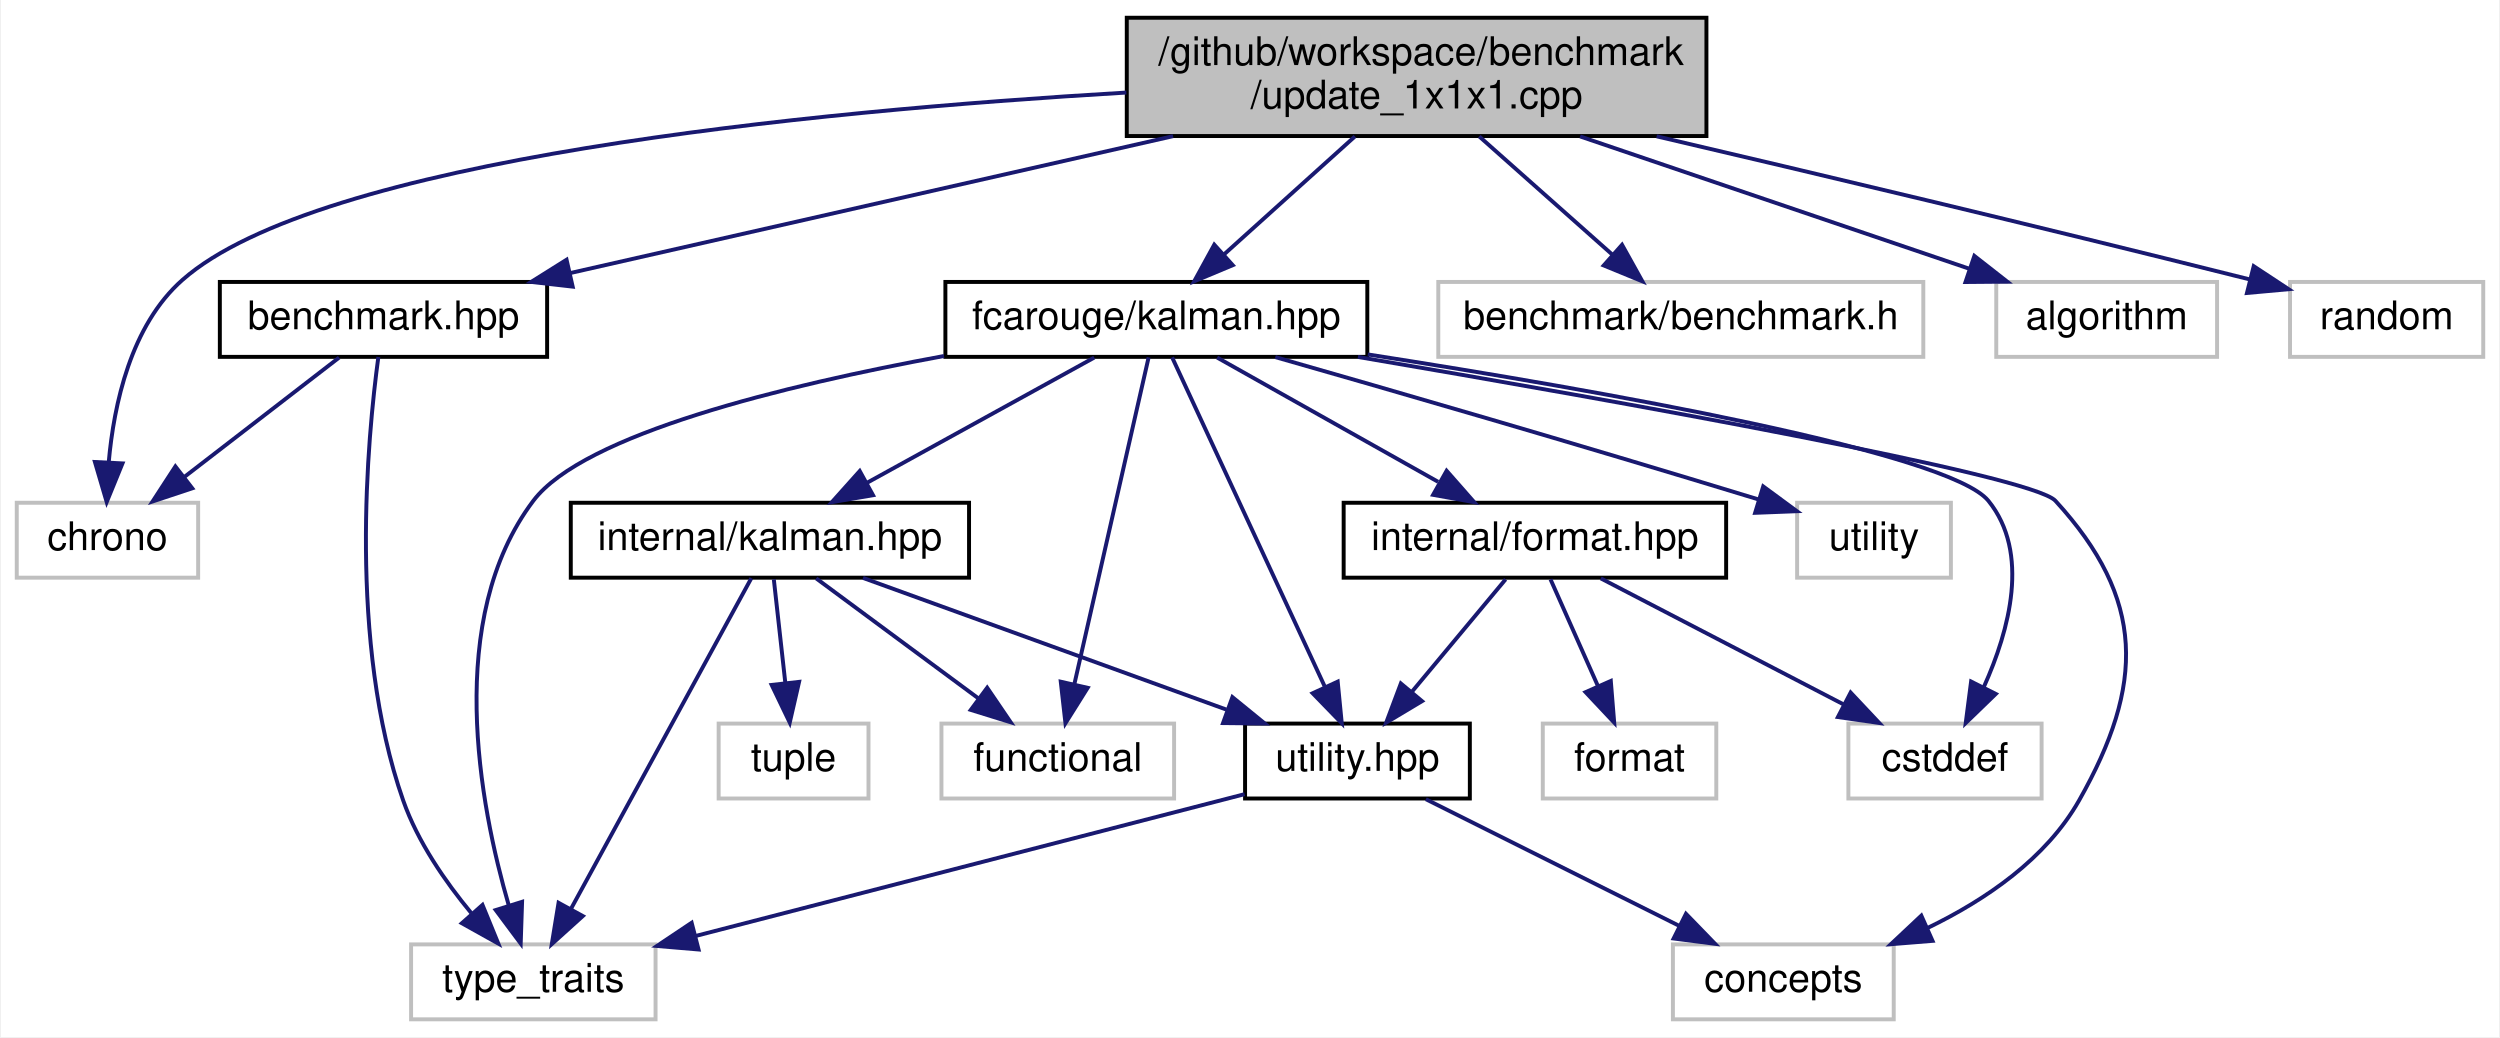
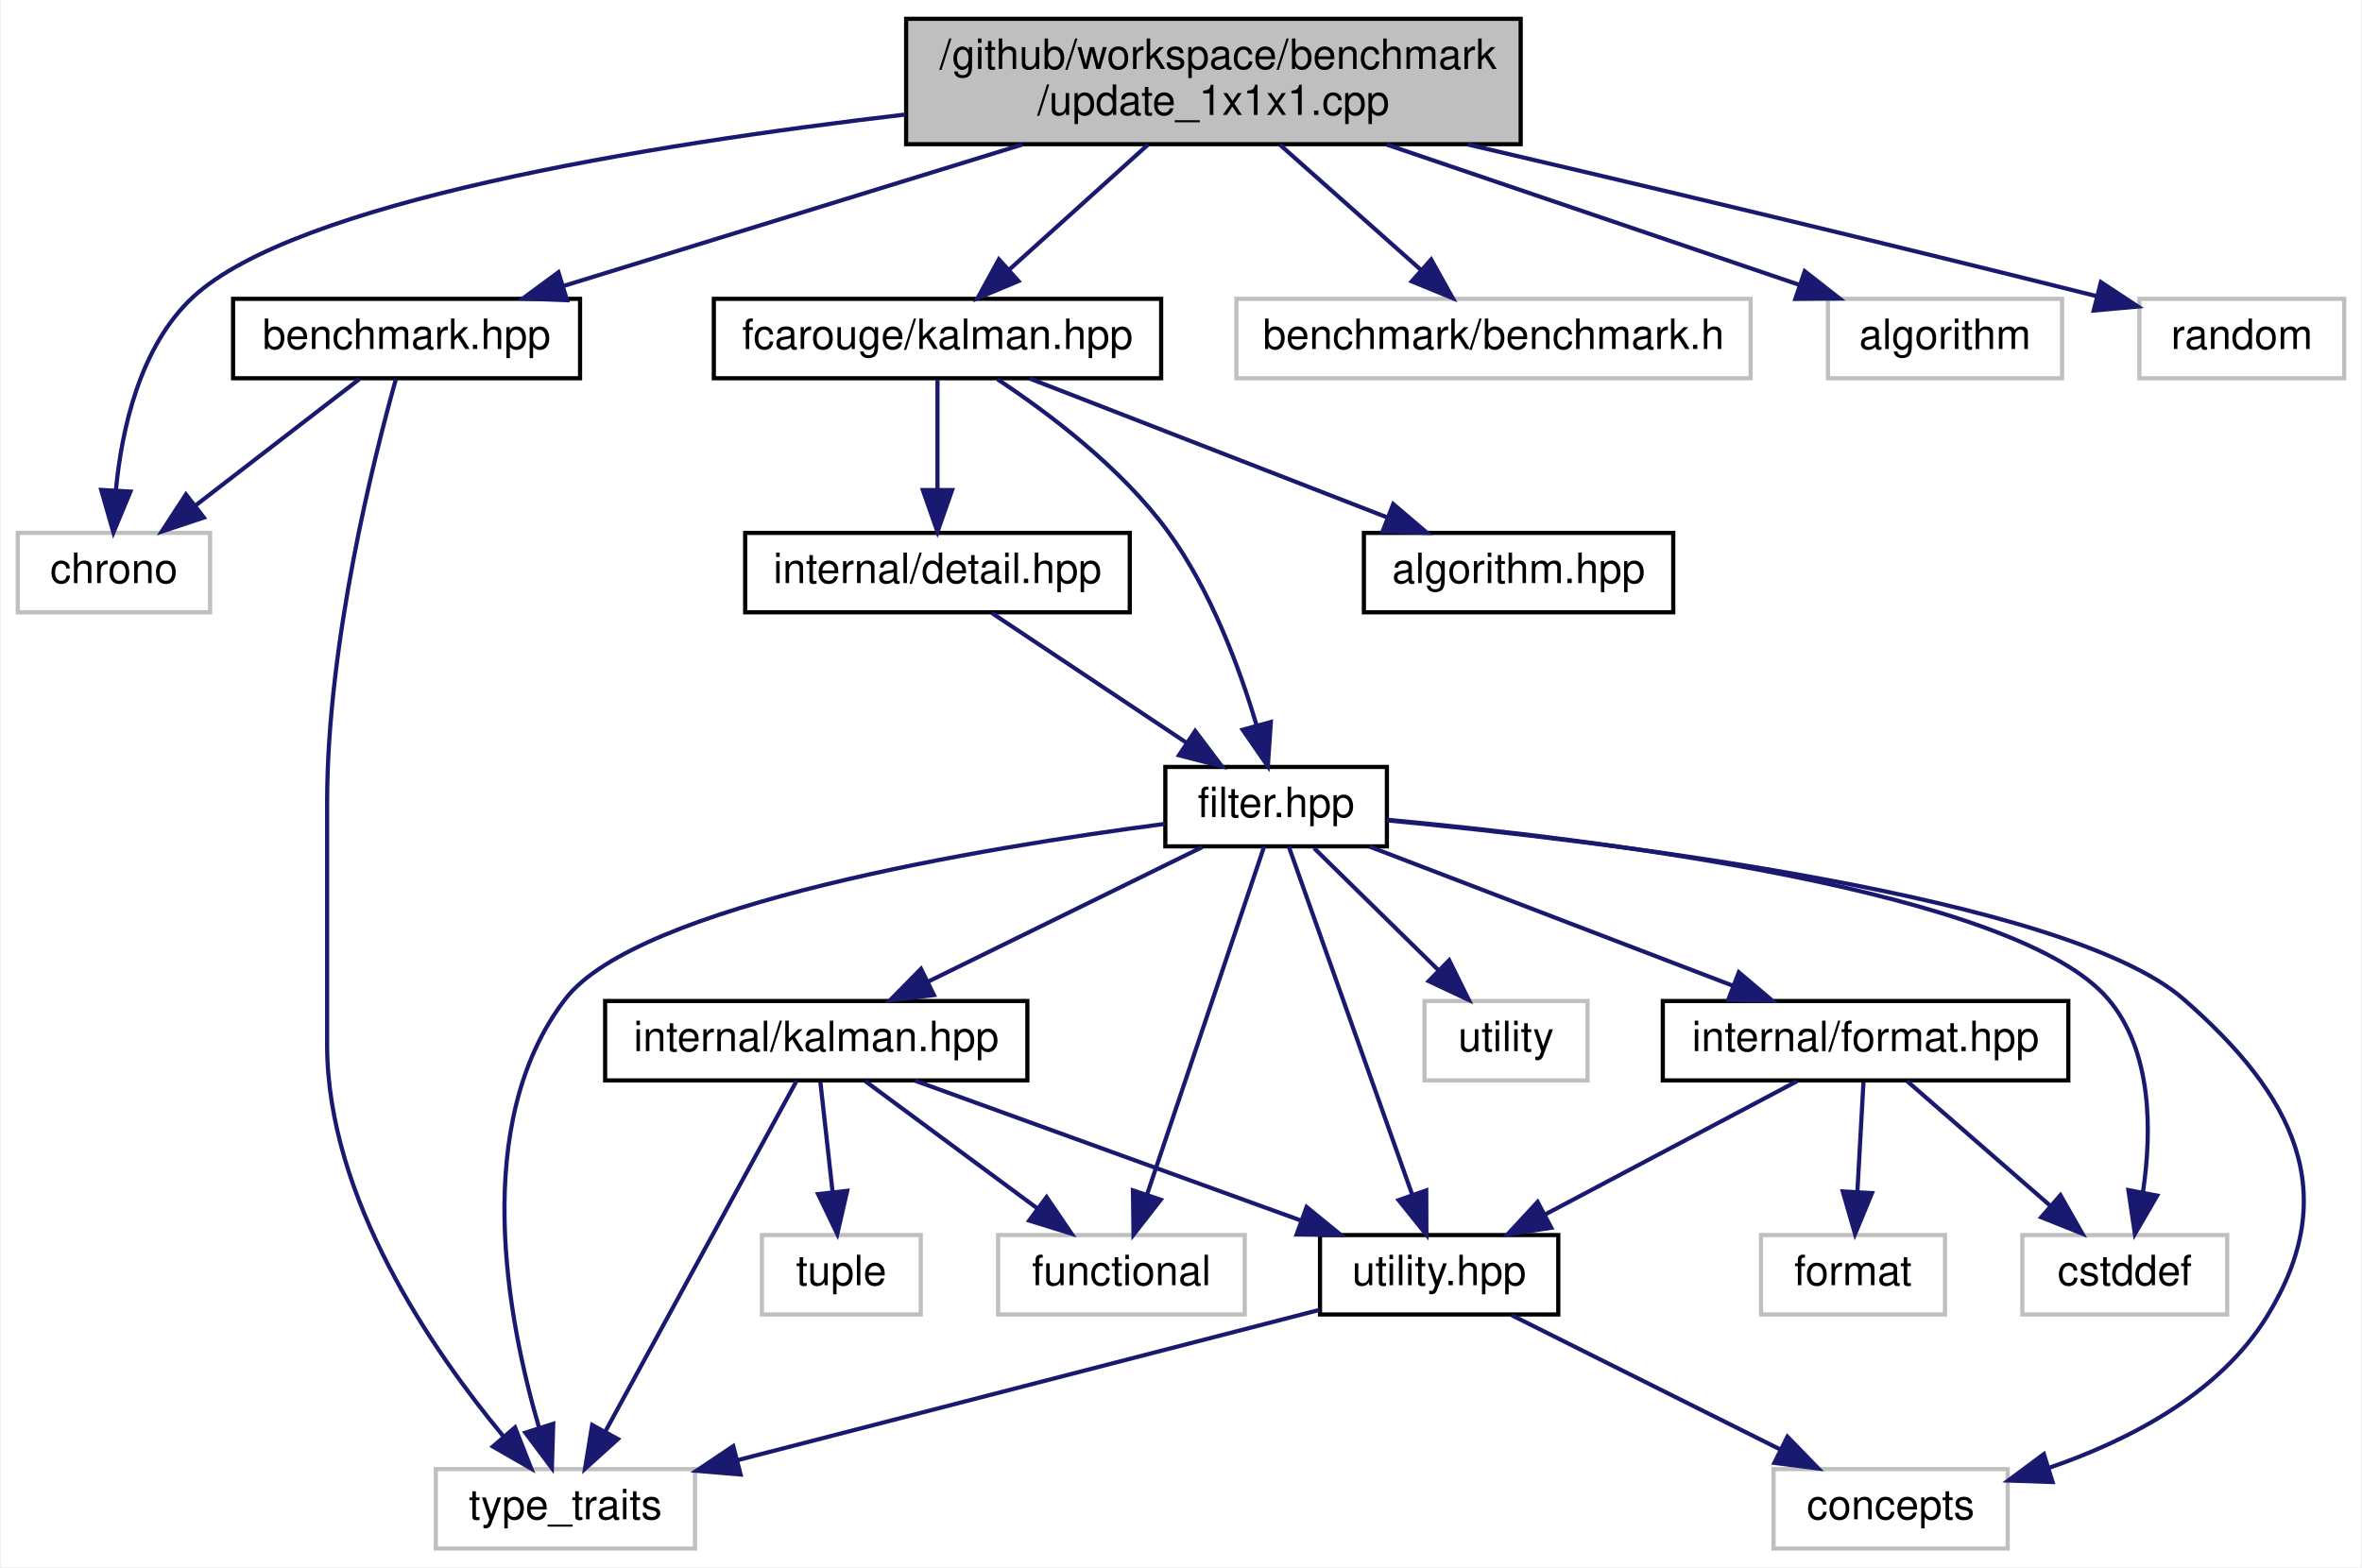
- <svg xmlns="http://www.w3.org/2000/svg" xmlns:xlink="http://www.w3.org/1999/xlink" width="634pt" height="263pt" viewBox="0.00 0.00 633.50 263.00">
-   <g id="graph0" class="graph" transform="scale(1 1) rotate(0) translate(4 259)">
-     <polygon fill="white" stroke="transparent" points="-4,4 -4,-259 629.5,-259 629.5,4 -4,4" />
+ <svg xmlns="http://www.w3.org/2000/svg" xmlns:xlink="http://www.w3.org/1999/xlink" width="565pt" height="375pt" viewBox="0.00 0.00 564.50 375.00">
+   <g id="graph0" class="graph" transform="scale(1 1) rotate(0) translate(4 371)">
+     <polygon fill="white" stroke="transparent" points="-4,4 -4,-371 560.5,-371 560.5,4 -4,4" />
    <g id="node1" class="node">
      <g id="a_node1">
        <a xlink:title=" ">
-           <polygon fill="#bfbfbf" stroke="black" points="281.5,-224.5 281.5,-254.5 428.5,-254.5 428.5,-224.5 281.5,-224.5" />
-           <text text-anchor="start" x="289.5" y="-242.5" font-family="Helvetica,sans-Serif" font-size="10.00">/github/workspace/benchmark</text>
-           <text text-anchor="middle" x="355" y="-231.5" font-family="Helvetica,sans-Serif" font-size="10.00">/update_1x1x1.cpp</text>
+           <polygon fill="#bfbfbf" stroke="black" points="212.5,-336.5 212.5,-366.5 359.5,-366.5 359.5,-336.5 212.5,-336.5" />
+           <text text-anchor="start" x="220.5" y="-354.5" font-family="Helvetica,sans-Serif" font-size="10.00">/github/workspace/benchmark</text>
+           <text text-anchor="middle" x="286" y="-343.5" font-family="Helvetica,sans-Serif" font-size="10.00">/update_1x1x1.cpp</text>
        </a>
      </g>
    </g>
    <g id="node2" class="node">
      <g id="a_node2">
        <a xlink:href="benchmark_8hpp.xhtml" target="_top" xlink:title="Benchmarking support.">
-           <polygon fill="white" stroke="black" points="51.5,-168.5 51.5,-187.5 134.5,-187.5 134.5,-168.5 51.5,-168.5" />
-           <text text-anchor="middle" x="93" y="-175.5" font-family="Helvetica,sans-Serif" font-size="10.00">benchmark.hpp</text>
+           <polygon fill="white" stroke="black" points="51.5,-280.5 51.5,-299.5 134.5,-299.5 134.5,-280.5 51.5,-280.5" />
+           <text text-anchor="middle" x="93" y="-287.5" font-family="Helvetica,sans-Serif" font-size="10.00">benchmark.hpp</text>
        </a>
      </g>
    </g>
    <g id="edge1" class="edge">
-       <path fill="none" stroke="midnightblue" d="M293.24,-224.47C246.46,-213.85 183.15,-199.47 140.34,-189.75" />
-       <polygon fill="midnightblue" stroke="midnightblue" points="140.98,-186.31 130.46,-187.51 139.43,-193.13 140.98,-186.31" />
+       <path fill="none" stroke="midnightblue" d="M240.26,-336.4C206.77,-326.07 161.87,-312.23 130.48,-302.56" />
+       <polygon fill="midnightblue" stroke="midnightblue" points="131.39,-299.17 120.8,-299.57 129.33,-305.86 131.39,-299.17" />
    </g>
    <g id="node3" class="node">
      <g id="a_node3">
        <a xlink:title=" ">
-           <polygon fill="white" stroke="#bfbfbf" points="0,-112.5 0,-131.5 46,-131.5 46,-112.5 0,-112.5" />
-           <text text-anchor="middle" x="23" y="-119.5" font-family="Helvetica,sans-Serif" font-size="10.00">chrono</text>
-         </a>
-       </g>
-     </g>
-     <g id="edge24" class="edge">
-       <path fill="none" stroke="midnightblue" d="M281.4,-235.53C200.26,-230.75 76.61,-218.55 42,-188 28.94,-176.47 24.63,-156.5 23.32,-141.73" />
-       <polygon fill="midnightblue" stroke="midnightblue" points="26.81,-141.48 22.81,-131.68 19.82,-141.84 26.81,-141.48" />
+           <polygon fill="white" stroke="#bfbfbf" points="0,-224.5 0,-243.5 46,-243.5 46,-224.5 0,-224.5" />
+           <text text-anchor="middle" x="23" y="-231.5" font-family="Helvetica,sans-Serif" font-size="10.00">chrono</text>
+         </a>
+       </g>
+     </g>
+     <g id="edge28" class="edge">
+       <path fill="none" stroke="midnightblue" d="M212.32,-343.6C149.81,-336.28 66.48,-322.59 42,-300 29.19,-288.18 24.85,-268.26 23.46,-253.58" />
+       <polygon fill="midnightblue" stroke="midnightblue" points="26.95,-253.38 22.88,-243.6 19.96,-253.78 26.95,-253.38" />
    </g>
    <g id="node5" class="node">
      <g id="a_node5">
-         <a xlink:href="kalman_8hpp.xhtml" target="_top" xlink:title="The main Kalman filter class.">
-           <polygon fill="white" stroke="black" points="235.5,-168.5 235.5,-187.5 342.5,-187.5 342.5,-168.5 235.5,-168.5" />
-           <text text-anchor="middle" x="289" y="-175.5" font-family="Helvetica,sans-Serif" font-size="10.00">fcarouge/kalman.hpp</text>
+         <a xlink:href="kalman_8hpp.xhtml" target="_top" xlink:title="The Kalman library top-level header.">
+           <polygon fill="white" stroke="black" points="166.5,-280.5 166.5,-299.5 273.5,-299.5 273.5,-280.5 166.5,-280.5" />
+           <text text-anchor="middle" x="220" y="-287.5" font-family="Helvetica,sans-Serif" font-size="10.00">fcarouge/kalman.hpp</text>
        </a>
      </g>
    </g>
    <g id="edge4" class="edge">
-       <path fill="none" stroke="midnightblue" d="M339.36,-224.4C329.37,-215.4 316.42,-203.72 306.15,-194.47" />
-       <polygon fill="midnightblue" stroke="midnightblue" points="308.37,-191.75 298.6,-187.66 303.69,-196.95 308.37,-191.75" />
-     </g>
-     <g id="node15" class="node">
-       <g id="a_node15">
-         <a xlink:title=" ">
-           <polygon fill="white" stroke="#bfbfbf" points="360.5,-168.5 360.5,-187.5 483.5,-187.5 483.5,-168.5 360.5,-168.5" />
-           <text text-anchor="middle" x="422" y="-175.5" font-family="Helvetica,sans-Serif" font-size="10.00">benchmark/benchmark.h</text>
-         </a>
-       </g>
-     </g>
-     <g id="edge22" class="edge">
-       <path fill="none" stroke="midnightblue" d="M370.88,-224.4C381.02,-215.4 394.16,-203.72 404.59,-194.47" />
-       <polygon fill="midnightblue" stroke="midnightblue" points="407.1,-196.92 412.25,-187.66 402.45,-191.68 407.1,-196.92" />
-     </g>
-     <g id="node16" class="node">
-       <g id="a_node16">
-         <a xlink:title=" ">
-           <polygon fill="white" stroke="#bfbfbf" points="502,-168.5 502,-187.5 558,-187.5 558,-168.5 502,-168.5" />
-           <text text-anchor="middle" x="530" y="-175.5" font-family="Helvetica,sans-Serif" font-size="10.00">algorithm</text>
-         </a>
-       </g>
-     </g>
-     <g id="edge23" class="edge">
-       <path fill="none" stroke="midnightblue" d="M396.47,-224.4C426.58,-214.16 466.85,-200.47 495.27,-190.81" />
-       <polygon fill="midnightblue" stroke="midnightblue" points="496.45,-194.1 504.79,-187.57 494.2,-187.48 496.45,-194.1" />
+       <path fill="none" stroke="midnightblue" d="M270.36,-336.4C260.37,-327.4 247.42,-315.72 237.15,-306.47" />
+       <polygon fill="midnightblue" stroke="midnightblue" points="239.37,-303.75 229.6,-299.66 234.69,-308.95 239.37,-303.75" />
+     </g>
+     <g id="node18" class="node">
+       <g id="a_node18">
+         <a xlink:title=" ">
+           <polygon fill="white" stroke="#bfbfbf" points="291.5,-280.5 291.5,-299.5 414.5,-299.5 414.5,-280.5 291.5,-280.5" />
+           <text text-anchor="middle" x="353" y="-287.5" font-family="Helvetica,sans-Serif" font-size="10.00">benchmark/benchmark.h</text>
+         </a>
+       </g>
+     </g>
+     <g id="edge26" class="edge">
+       <path fill="none" stroke="midnightblue" d="M301.88,-336.4C312.02,-327.4 325.16,-315.72 335.59,-306.47" />
+       <polygon fill="midnightblue" stroke="midnightblue" points="338.1,-308.92 343.25,-299.66 333.45,-303.68 338.1,-308.92" />
+     </g>
+     <g id="node19" class="node">
+       <g id="a_node19">
+         <a xlink:title=" ">
+           <polygon fill="white" stroke="#bfbfbf" points="433,-280.5 433,-299.5 489,-299.5 489,-280.5 433,-280.5" />
+           <text text-anchor="middle" x="461" y="-287.5" font-family="Helvetica,sans-Serif" font-size="10.00">algorithm</text>
+         </a>
+       </g>
+     </g>
+     <g id="edge27" class="edge">
+       <path fill="none" stroke="midnightblue" d="M327.47,-336.4C357.58,-326.16 397.85,-312.47 426.27,-302.81" />
+       <polygon fill="midnightblue" stroke="midnightblue" points="427.45,-306.1 435.79,-299.57 425.2,-299.48 427.45,-306.1" />
+     </g>
+     <g id="node20" class="node">
+       <g id="a_node20">
+         <a xlink:title=" ">
+           <polygon fill="white" stroke="#bfbfbf" points="507.5,-280.5 507.5,-299.5 556.5,-299.5 556.5,-280.5 507.5,-280.5" />
+           <text text-anchor="middle" x="532" y="-287.5" font-family="Helvetica,sans-Serif" font-size="10.00">random</text>
+         </a>
+       </g>
+     </g>
+     <g id="edge29" class="edge">
+       <path fill="none" stroke="midnightblue" d="M346.87,-336.43C386.98,-327.05 440.89,-314.27 497.32,-300.13" />
+       <polygon fill="midnightblue" stroke="midnightblue" points="498.29,-303.49 507.14,-297.66 496.58,-296.7 498.29,-303.49" />
+     </g>
+     <g id="edge2" class="edge">
+       <path fill="none" stroke="midnightblue" d="M81.75,-280.32C71.2,-272.18 55.2,-259.84 42.56,-250.09" />
+       <polygon fill="midnightblue" stroke="midnightblue" points="44.51,-247.17 34.45,-243.83 40.23,-252.71 44.51,-247.17" />
+     </g>
+     <g id="node4" class="node">
+       <g id="a_node4">
+         <a xlink:title=" ">
+           <polygon fill="white" stroke="#bfbfbf" points="100,-0.5 100,-19.5 162,-19.5 162,-0.5 100,-0.5" />
+           <text text-anchor="middle" x="131" y="-7.5" font-family="Helvetica,sans-Serif" font-size="10.00">type_traits</text>
+         </a>
+       </g>
+     </g>
+     <g id="edge3" class="edge">
+       <path fill="none" stroke="midnightblue" d="M90.44,-280.25C85.25,-261.74 74,-217.18 74,-179 74,-179 74,-179 74,-121 74,-84.3 99.32,-47.66 116.21,-27.3" />
+       <polygon fill="midnightblue" stroke="midnightblue" points="118.95,-29.48 122.83,-19.62 113.65,-24.9 118.95,-29.48" />
+     </g>
+     <g id="node6" class="node">
+       <g id="a_node6">
+         <a xlink:href="algorithm_8hpp.xhtml" target="_top" xlink:title="The collection of Kalman algorithms.">
+           <polygon fill="white" stroke="black" points="322,-224.5 322,-243.5 396,-243.5 396,-224.5 322,-224.5" />
+           <text text-anchor="middle" x="359" y="-231.5" font-family="Helvetica,sans-Serif" font-size="10.00">algorithm.hpp</text>
+         </a>
+       </g>
+     </g>
+     <g id="edge5" class="edge">
+       <path fill="none" stroke="midnightblue" d="M242.02,-280.44C265.1,-271.48 301.56,-257.31 327.64,-247.18" />
+       <polygon fill="midnightblue" stroke="midnightblue" points="329.02,-250.4 337.08,-243.52 326.49,-243.88 329.02,-250.4" />
+     </g>
+     <g id="node7" class="node">
+       <g id="a_node7">
+         <a xlink:href="filter_8hpp.xhtml" target="_top" xlink:title="The Kalman filter class.">
+           <polygon fill="white" stroke="black" points="274.5,-168.5 274.5,-187.5 327.5,-187.5 327.5,-168.5 274.5,-168.5" />
+           <text text-anchor="middle" x="301" y="-175.5" font-family="Helvetica,sans-Serif" font-size="10.00">filter.hpp</text>
+         </a>
+       </g>
+     </g>
+     <g id="edge6" class="edge">
+       <path fill="none" stroke="midnightblue" d="M234.37,-280.24C246.6,-272.15 263.91,-259.12 275,-244 285.32,-229.93 292.25,-211.19 296.33,-197.45" />
+       <polygon fill="midnightblue" stroke="midnightblue" points="299.74,-198.25 299.02,-187.68 292.99,-196.4 299.74,-198.25" />
    </g>
    <g id="node17" class="node">
      <g id="a_node17">
-         <a xlink:title=" ">
-           <polygon fill="white" stroke="#bfbfbf" points="576.5,-168.5 576.5,-187.5 625.5,-187.5 625.5,-168.5 576.5,-168.5" />
-           <text text-anchor="middle" x="601" y="-175.5" font-family="Helvetica,sans-Serif" font-size="10.00">random</text>
-         </a>
-       </g>
-     </g>
-     <g id="edge25" class="edge">
-       <path fill="none" stroke="midnightblue" d="M415.87,-224.43C455.98,-215.05 509.89,-202.27 566.32,-188.13" />
-       <polygon fill="midnightblue" stroke="midnightblue" points="567.29,-191.49 576.14,-185.66 565.58,-184.7 567.29,-191.49" />
-     </g>
-     <g id="edge2" class="edge">
-       <path fill="none" stroke="midnightblue" d="M81.75,-168.32C71.2,-160.18 55.2,-147.84 42.56,-138.09" />
-       <polygon fill="midnightblue" stroke="midnightblue" points="44.51,-135.17 34.45,-131.83 40.23,-140.71 44.51,-135.17" />
-     </g>
-     <g id="node4" class="node">
-       <g id="a_node4">
-         <a xlink:title=" ">
-           <polygon fill="white" stroke="#bfbfbf" points="100,-0.5 100,-19.5 162,-19.5 162,-0.5 100,-0.5" />
-           <text text-anchor="middle" x="131" y="-7.5" font-family="Helvetica,sans-Serif" font-size="10.00">type_traits</text>
-         </a>
-       </g>
-     </g>
-     <g id="edge3" class="edge">
-       <path fill="none" stroke="midnightblue" d="M91.7,-168.47C88.96,-148.25 83.96,-96.08 98,-56 101.67,-45.53 108.66,-35.41 115.27,-27.44" />
-       <polygon fill="midnightblue" stroke="midnightblue" points="118.11,-29.51 122.12,-19.71 112.87,-24.87 118.11,-29.51" />
-     </g>
-     <g id="edge20" class="edge">
-       <path fill="none" stroke="midnightblue" d="M235.15,-168.72C194.54,-161.25 143.72,-148.84 131,-132 108.41,-102.07 117.32,-55.05 124.79,-29.33" />
-       <polygon fill="midnightblue" stroke="midnightblue" points="128.15,-30.3 127.8,-19.72 121.47,-28.21 128.15,-30.3" />
-     </g>
-     <g id="node6" class="node">
-       <g id="a_node6">
+         <a xlink:href="detail_8hpp.xhtml" target="_top" xlink:title=" ">
+           <polygon fill="white" stroke="black" points="174,-224.5 174,-243.5 266,-243.5 266,-224.5 174,-224.5" />
+           <text text-anchor="middle" x="220" y="-231.5" font-family="Helvetica,sans-Serif" font-size="10.00">internal/detail.hpp</text>
+         </a>
+       </g>
+     </g>
+     <g id="edge24" class="edge">
+       <path fill="none" stroke="midnightblue" d="M220,-280.08C220,-273.01 220,-262.86 220,-253.99" />
+       <polygon fill="midnightblue" stroke="midnightblue" points="223.5,-253.75 220,-243.75 216.5,-253.75 223.5,-253.75" />
+     </g>
+     <g id="edge22" class="edge">
+       <path fill="none" stroke="midnightblue" d="M274.4,-173.88C231.1,-168.21 148.41,-154.62 131,-132 108.13,-102.29 117.15,-55.18 124.71,-29.38" />
+       <polygon fill="midnightblue" stroke="midnightblue" points="128.08,-30.34 127.76,-19.75 121.41,-28.22 128.08,-30.34" />
+     </g>
+     <g id="node8" class="node">
+       <g id="a_node8">
        <a xlink:href="format_8hpp.xhtml" target="_top" xlink:title=" ">
-           <polygon fill="white" stroke="black" points="336.5,-112.5 336.5,-131.5 433.5,-131.5 433.5,-112.5 336.5,-112.5" />
-           <text text-anchor="middle" x="385" y="-119.5" font-family="Helvetica,sans-Serif" font-size="10.00">internal/format.hpp</text>
-         </a>
-       </g>
-     </g>
-     <g id="edge5" class="edge">
-       <path fill="none" stroke="midnightblue" d="M304.42,-168.32C319.54,-159.82 342.82,-146.73 360.47,-136.8" />
-       <polygon fill="midnightblue" stroke="midnightblue" points="362.61,-139.61 369.61,-131.65 359.18,-133.51 362.61,-139.61" />
-     </g>
-     <g id="node7" class="node">
-       <g id="a_node7">
+           <polygon fill="white" stroke="black" points="393.5,-112.5 393.5,-131.5 490.5,-131.5 490.5,-112.5 393.5,-112.5" />
+           <text text-anchor="middle" x="442" y="-119.5" font-family="Helvetica,sans-Serif" font-size="10.00">internal/format.hpp</text>
+         </a>
+       </g>
+     </g>
+     <g id="edge7" class="edge">
+       <path fill="none" stroke="midnightblue" d="M323.34,-168.44C346.75,-159.48 383.74,-145.31 410.19,-135.18" />
+       <polygon fill="midnightblue" stroke="midnightblue" points="411.68,-138.36 419.76,-131.52 409.17,-131.82 411.68,-138.36" />
+     </g>
+     <g id="node9" class="node">
+       <g id="a_node9">
        <a xlink:href="utility_8hpp.xhtml" target="_top" xlink:title=" ">
          <polygon fill="white" stroke="black" points="311.5,-56.5 311.5,-75.5 368.5,-75.5 368.5,-56.5 311.5,-56.5" />
          <text text-anchor="middle" x="340" y="-63.5" font-family="Helvetica,sans-Serif" font-size="10.00">utility.hpp</text>
        </a>
      </g>
    </g>
-     <g id="edge16" class="edge">
-       <path fill="none" stroke="midnightblue" d="M293,-168.37C301.31,-150.46 320.56,-108.92 331.68,-84.95" />
-       <polygon fill="midnightblue" stroke="midnightblue" points="334.99,-86.14 336.02,-75.59 328.64,-83.19 334.99,-86.14" />
-     </g>
-     <g id="node8" class="node">
-       <g id="a_node8">
+     <g id="edge18" class="edge">
+       <path fill="none" stroke="midnightblue" d="M304.06,-168.37C310.38,-150.54 325,-109.3 333.52,-85.27" />
+       <polygon fill="midnightblue" stroke="midnightblue" points="336.91,-86.19 336.95,-75.59 330.31,-83.85 336.91,-86.19" />
+     </g>
+     <g id="node10" class="node">
+       <g id="a_node10">
        <a xlink:title=" ">
          <polygon fill="white" stroke="#bfbfbf" points="420,-0.5 420,-19.5 476,-19.5 476,-0.5 420,-0.5" />
          <text text-anchor="middle" x="448" y="-7.5" font-family="Helvetica,sans-Serif" font-size="10.00">concepts</text>
        </a>
      </g>
    </g>
-     <g id="edge17" class="edge">
-       <path fill="none" stroke="midnightblue" d="M340.12,-168.48C405.49,-157.36 511.01,-138.55 517,-132 539.88,-107.01 539.69,-85.48 523,-56 514.65,-41.26 499.34,-30.82 484.71,-23.73" />
-       <polygon fill="midnightblue" stroke="midnightblue" points="485.84,-20.4 475.28,-19.55 483,-26.8 485.84,-20.4" />
-     </g>
-     <g id="node9" class="node">
-       <g id="a_node9">
-         <a xlink:title=" ">
-           <polygon fill="white" stroke="#bfbfbf" points="464.5,-56.5 464.5,-75.5 513.5,-75.5 513.5,-56.5 464.5,-56.5" />
-           <text text-anchor="middle" x="489" y="-63.5" font-family="Helvetica,sans-Serif" font-size="10.00">cstddef</text>
-         </a>
-       </g>
-     </g>
-     <g id="edge18" class="edge">
-       <path fill="none" stroke="midnightblue" d="M342.62,-169.12C401.8,-159.88 490.07,-144.27 500,-132 510.66,-118.83 505.31,-99.15 498.9,-84.9" />
-       <polygon fill="midnightblue" stroke="midnightblue" points="501.88,-83.02 494.26,-75.65 495.62,-86.16 501.88,-83.02" />
+     <g id="edge19" class="edge">
+       <path fill="none" stroke="midnightblue" d="M327.67,-174.71C379.18,-169.78 489.77,-156.56 518,-132 544.35,-109.07 556.36,-85.71 538,-56 526.58,-37.52 505.03,-26.38 485.87,-19.8" />
+       <polygon fill="midnightblue" stroke="midnightblue" points="486.73,-16.41 476.14,-16.77 484.65,-23.09 486.73,-16.41" />
    </g>
    <g id="node11" class="node">
      <g id="a_node11">
+         <a xlink:title=" ">
+           <polygon fill="white" stroke="#bfbfbf" points="479.5,-56.5 479.5,-75.5 528.5,-75.5 528.5,-56.5 479.5,-56.5" />
+           <text text-anchor="middle" x="504" y="-63.5" font-family="Helvetica,sans-Serif" font-size="10.00">cstddef</text>
+         </a>
+       </g>
+     </g>
+     <g id="edge20" class="edge">
+       <path fill="none" stroke="midnightblue" d="M327.58,-174.86C376.52,-170.33 477.91,-157.97 500,-132 510.64,-119.5 510.49,-100.27 508.38,-85.97" />
+       <polygon fill="midnightblue" stroke="midnightblue" points="511.75,-84.94 506.43,-75.77 504.87,-86.25 511.75,-84.94" />
+     </g>
+     <g id="node13" class="node">
+       <g id="a_node13">
        <a xlink:href="internal_2kalman_8hpp.xhtml" target="_top" xlink:title=" ">
          <polygon fill="white" stroke="black" points="140.5,-112.5 140.5,-131.5 241.5,-131.5 241.5,-112.5 140.5,-112.5" />
          <text text-anchor="middle" x="191" y="-119.5" font-family="Helvetica,sans-Serif" font-size="10.00">internal/kalman.hpp</text>
        </a>
      </g>
    </g>
+     <g id="edge13" class="edge">
+       <path fill="none" stroke="midnightblue" d="M283.33,-168.32C265.61,-159.62 238.1,-146.12 217.71,-136.11" />
+       <polygon fill="midnightblue" stroke="midnightblue" points="219.15,-132.92 208.63,-131.65 216.06,-139.2 219.15,-132.92" />
+     </g>
+     <g id="node14" class="node">
+       <g id="a_node14">
+         <a xlink:title=" ">
+           <polygon fill="white" stroke="#bfbfbf" points="234.5,-56.5 234.5,-75.5 293.5,-75.5 293.5,-56.5 234.5,-56.5" />
+           <text text-anchor="middle" x="264" y="-63.5" font-family="Helvetica,sans-Serif" font-size="10.00">functional</text>
+         </a>
+       </g>
+     </g>
+     <g id="edge21" class="edge">
+       <path fill="none" stroke="midnightblue" d="M298.1,-168.37C292.1,-150.54 278.23,-109.3 270.15,-85.27" />
+       <polygon fill="midnightblue" stroke="midnightblue" points="273.4,-83.95 266.89,-75.59 266.76,-86.19 273.4,-83.95" />
+     </g>
+     <g id="node16" class="node">
+       <g id="a_node16">
+         <a xlink:title=" ">
+           <polygon fill="white" stroke="#bfbfbf" points="336.5,-112.5 336.5,-131.5 375.5,-131.5 375.5,-112.5 336.5,-112.5" />
+           <text text-anchor="middle" x="356" y="-119.5" font-family="Helvetica,sans-Serif" font-size="10.00">utility</text>
+         </a>
+       </g>
+     </g>
+     <g id="edge23" class="edge">
+       <path fill="none" stroke="midnightblue" d="M310.08,-168.08C318.17,-160.14 330.2,-148.34 339.91,-138.8" />
+       <polygon fill="midnightblue" stroke="midnightblue" points="342.4,-141.25 347.09,-131.75 337.5,-136.26 342.4,-141.25" />
+     </g>
+     <g id="edge8" class="edge">
+       <path fill="none" stroke="midnightblue" d="M425.61,-112.32C409.33,-103.7 384.13,-90.36 365.28,-80.39" />
+       <polygon fill="midnightblue" stroke="midnightblue" points="366.82,-77.24 356.35,-75.65 363.55,-83.43 366.82,-77.24" />
+     </g>
    <g id="edge11" class="edge">
-       <path fill="none" stroke="midnightblue" d="M273.25,-168.32C257.68,-159.74 233.62,-146.49 215.54,-136.52" />
-       <polygon fill="midnightblue" stroke="midnightblue" points="217.15,-133.42 206.71,-131.65 213.78,-139.55 217.15,-133.42" />
+       <path fill="none" stroke="midnightblue" d="M451.96,-112.32C461.13,-104.34 474.94,-92.31 486.03,-82.65" />
+       <polygon fill="midnightblue" stroke="midnightblue" points="488.62,-85.04 493.86,-75.83 484.02,-79.76 488.62,-85.04" />
    </g>
    <g id="node12" class="node">
      <g id="a_node12">
        <a xlink:title=" ">
-           <polygon fill="white" stroke="#bfbfbf" points="234.5,-56.5 234.5,-75.5 293.5,-75.5 293.5,-56.5 234.5,-56.5" />
-           <text text-anchor="middle" x="264" y="-63.5" font-family="Helvetica,sans-Serif" font-size="10.00">functional</text>
-         </a>
-       </g>
-     </g>
-     <g id="edge19" class="edge">
-       <path fill="none" stroke="midnightblue" d="M287.04,-168.37C283,-150.62 273.7,-109.67 268.23,-85.6" />
-       <polygon fill="midnightblue" stroke="midnightblue" points="271.58,-84.57 265.95,-75.59 264.76,-86.12 271.58,-84.57" />
-     </g>
-     <g id="node14" class="node">
-       <g id="a_node14">
-         <a xlink:title=" ">
-           <polygon fill="white" stroke="#bfbfbf" points="451.5,-112.5 451.5,-131.5 490.5,-131.5 490.5,-112.5 451.5,-112.5" />
-           <text text-anchor="middle" x="471" y="-119.5" font-family="Helvetica,sans-Serif" font-size="10.00">utility</text>
-         </a>
-       </g>
-     </g>
-     <g id="edge21" class="edge">
-       <path fill="none" stroke="midnightblue" d="M319.17,-168.44C348.33,-160.11 393.97,-146.93 441.84,-132.3" />
-       <polygon fill="midnightblue" stroke="midnightblue" points="442.9,-135.64 451.44,-129.36 440.85,-128.95 442.9,-135.64" />
-     </g>
-     <g id="edge6" class="edge">
-       <path fill="none" stroke="midnightblue" d="M377.57,-112.08C371.15,-104.38 361.69,-93.03 353.88,-83.65" />
-       <polygon fill="midnightblue" stroke="midnightblue" points="356.38,-81.19 347.29,-75.75 351.01,-85.67 356.38,-81.19" />
-     </g>
-     <g id="edge9" class="edge">
-       <path fill="none" stroke="midnightblue" d="M401.71,-112.32C418.31,-103.7 444,-90.36 463.22,-80.39" />
-       <polygon fill="midnightblue" stroke="midnightblue" points="465.07,-83.37 472.33,-75.65 461.84,-77.16 465.07,-83.37" />
-     </g>
-     <g id="node10" class="node">
-       <g id="a_node10">
-         <a xlink:title=" ">
-           <polygon fill="white" stroke="#bfbfbf" points="387,-56.5 387,-75.5 431,-75.5 431,-56.5 387,-56.5" />
-           <text text-anchor="middle" x="409" y="-63.5" font-family="Helvetica,sans-Serif" font-size="10.00">format</text>
-         </a>
-       </g>
+           <polygon fill="white" stroke="#bfbfbf" points="417,-56.5 417,-75.5 461,-75.5 461,-56.5 417,-56.5" />
+           <text text-anchor="middle" x="439" y="-63.5" font-family="Helvetica,sans-Serif" font-size="10.00">format</text>
+         </a>
+       </g>
+     </g>
+     <g id="edge12" class="edge">
+       <path fill="none" stroke="midnightblue" d="M441.5,-112.08C441.11,-105.01 440.55,-94.86 440.05,-85.99" />
+       <polygon fill="midnightblue" stroke="midnightblue" points="443.54,-85.54 439.49,-75.75 436.55,-85.93 443.54,-85.54" />
    </g>
    <g id="edge10" class="edge">
-       <path fill="none" stroke="midnightblue" d="M388.96,-112.08C392.21,-104.77 396.92,-94.18 400.95,-85.1" />
-       <polygon fill="midnightblue" stroke="midnightblue" points="404.25,-86.31 405.11,-75.75 397.85,-83.47 404.25,-86.31" />
-     </g>
-     <g id="edge8" class="edge">
      <path fill="none" stroke="midnightblue" d="M311.38,-57.6C275.33,-48.29 213.16,-32.23 172.05,-21.61" />
      <polygon fill="midnightblue" stroke="midnightblue" points="172.9,-18.21 162.34,-19.1 171.15,-24.99 172.9,-18.21" />
    </g>
-     <g id="edge7" class="edge">
+     <g id="edge9" class="edge">
      <path fill="none" stroke="midnightblue" d="M357.35,-56.32C374.67,-47.66 401.52,-34.24 421.5,-24.25" />
      <polygon fill="midnightblue" stroke="midnightblue" points="423.31,-27.26 430.69,-19.65 420.18,-21 423.31,-27.26" />
    </g>
-     <g id="edge15" class="edge">
+     <g id="edge17" class="edge">
      <path fill="none" stroke="midnightblue" d="M186.29,-112.37C176.48,-94.38 153.66,-52.55 140.61,-28.63" />
      <polygon fill="midnightblue" stroke="midnightblue" points="143.55,-26.69 135.69,-19.59 137.4,-30.05 143.55,-26.69" />
    </g>
-     <g id="edge12" class="edge">
+     <g id="edge14" class="edge">
      <path fill="none" stroke="midnightblue" d="M214.61,-112.44C239.46,-103.44 278.77,-89.19 306.75,-79.05" />
      <polygon fill="midnightblue" stroke="midnightblue" points="308.29,-82.21 316.5,-75.52 305.91,-75.63 308.29,-82.21" />
    </g>
-     <g id="edge13" class="edge">
+     <g id="edge15" class="edge">
      <path fill="none" stroke="midnightblue" d="M202.73,-112.32C213.84,-104.11 230.74,-91.6 243.98,-81.81" />
      <polygon fill="midnightblue" stroke="midnightblue" points="246.1,-84.59 252.06,-75.83 241.94,-78.97 246.1,-84.59" />
    </g>
-     <g id="node13" class="node">
-       <g id="a_node13">
+     <g id="node15" class="node">
+       <g id="a_node15">
        <a xlink:title=" ">
          <polygon fill="white" stroke="#bfbfbf" points="178,-56.5 178,-75.5 216,-75.5 216,-56.5 178,-56.5" />
          <text text-anchor="middle" x="197" y="-63.5" font-family="Helvetica,sans-Serif" font-size="10.00">tuple</text>
        </a>
      </g>
    </g>
-     <g id="edge14" class="edge">
+     <g id="edge16" class="edge">
      <path fill="none" stroke="midnightblue" d="M191.99,-112.08C192.79,-104.93 193.93,-94.64 194.92,-85.69" />
      <polygon fill="midnightblue" stroke="midnightblue" points="198.4,-86.08 196.03,-75.75 191.44,-85.3 198.4,-86.08" />
    </g>
+     <g id="edge25" class="edge">
+       <path fill="none" stroke="midnightblue" d="M233.01,-224.32C245.53,-215.98 264.68,-203.21 279.47,-193.35" />
+       <polygon fill="midnightblue" stroke="midnightblue" points="281.64,-196.11 288.02,-187.65 277.76,-190.29 281.64,-196.11" />
+     </g>
  </g>
</svg>
